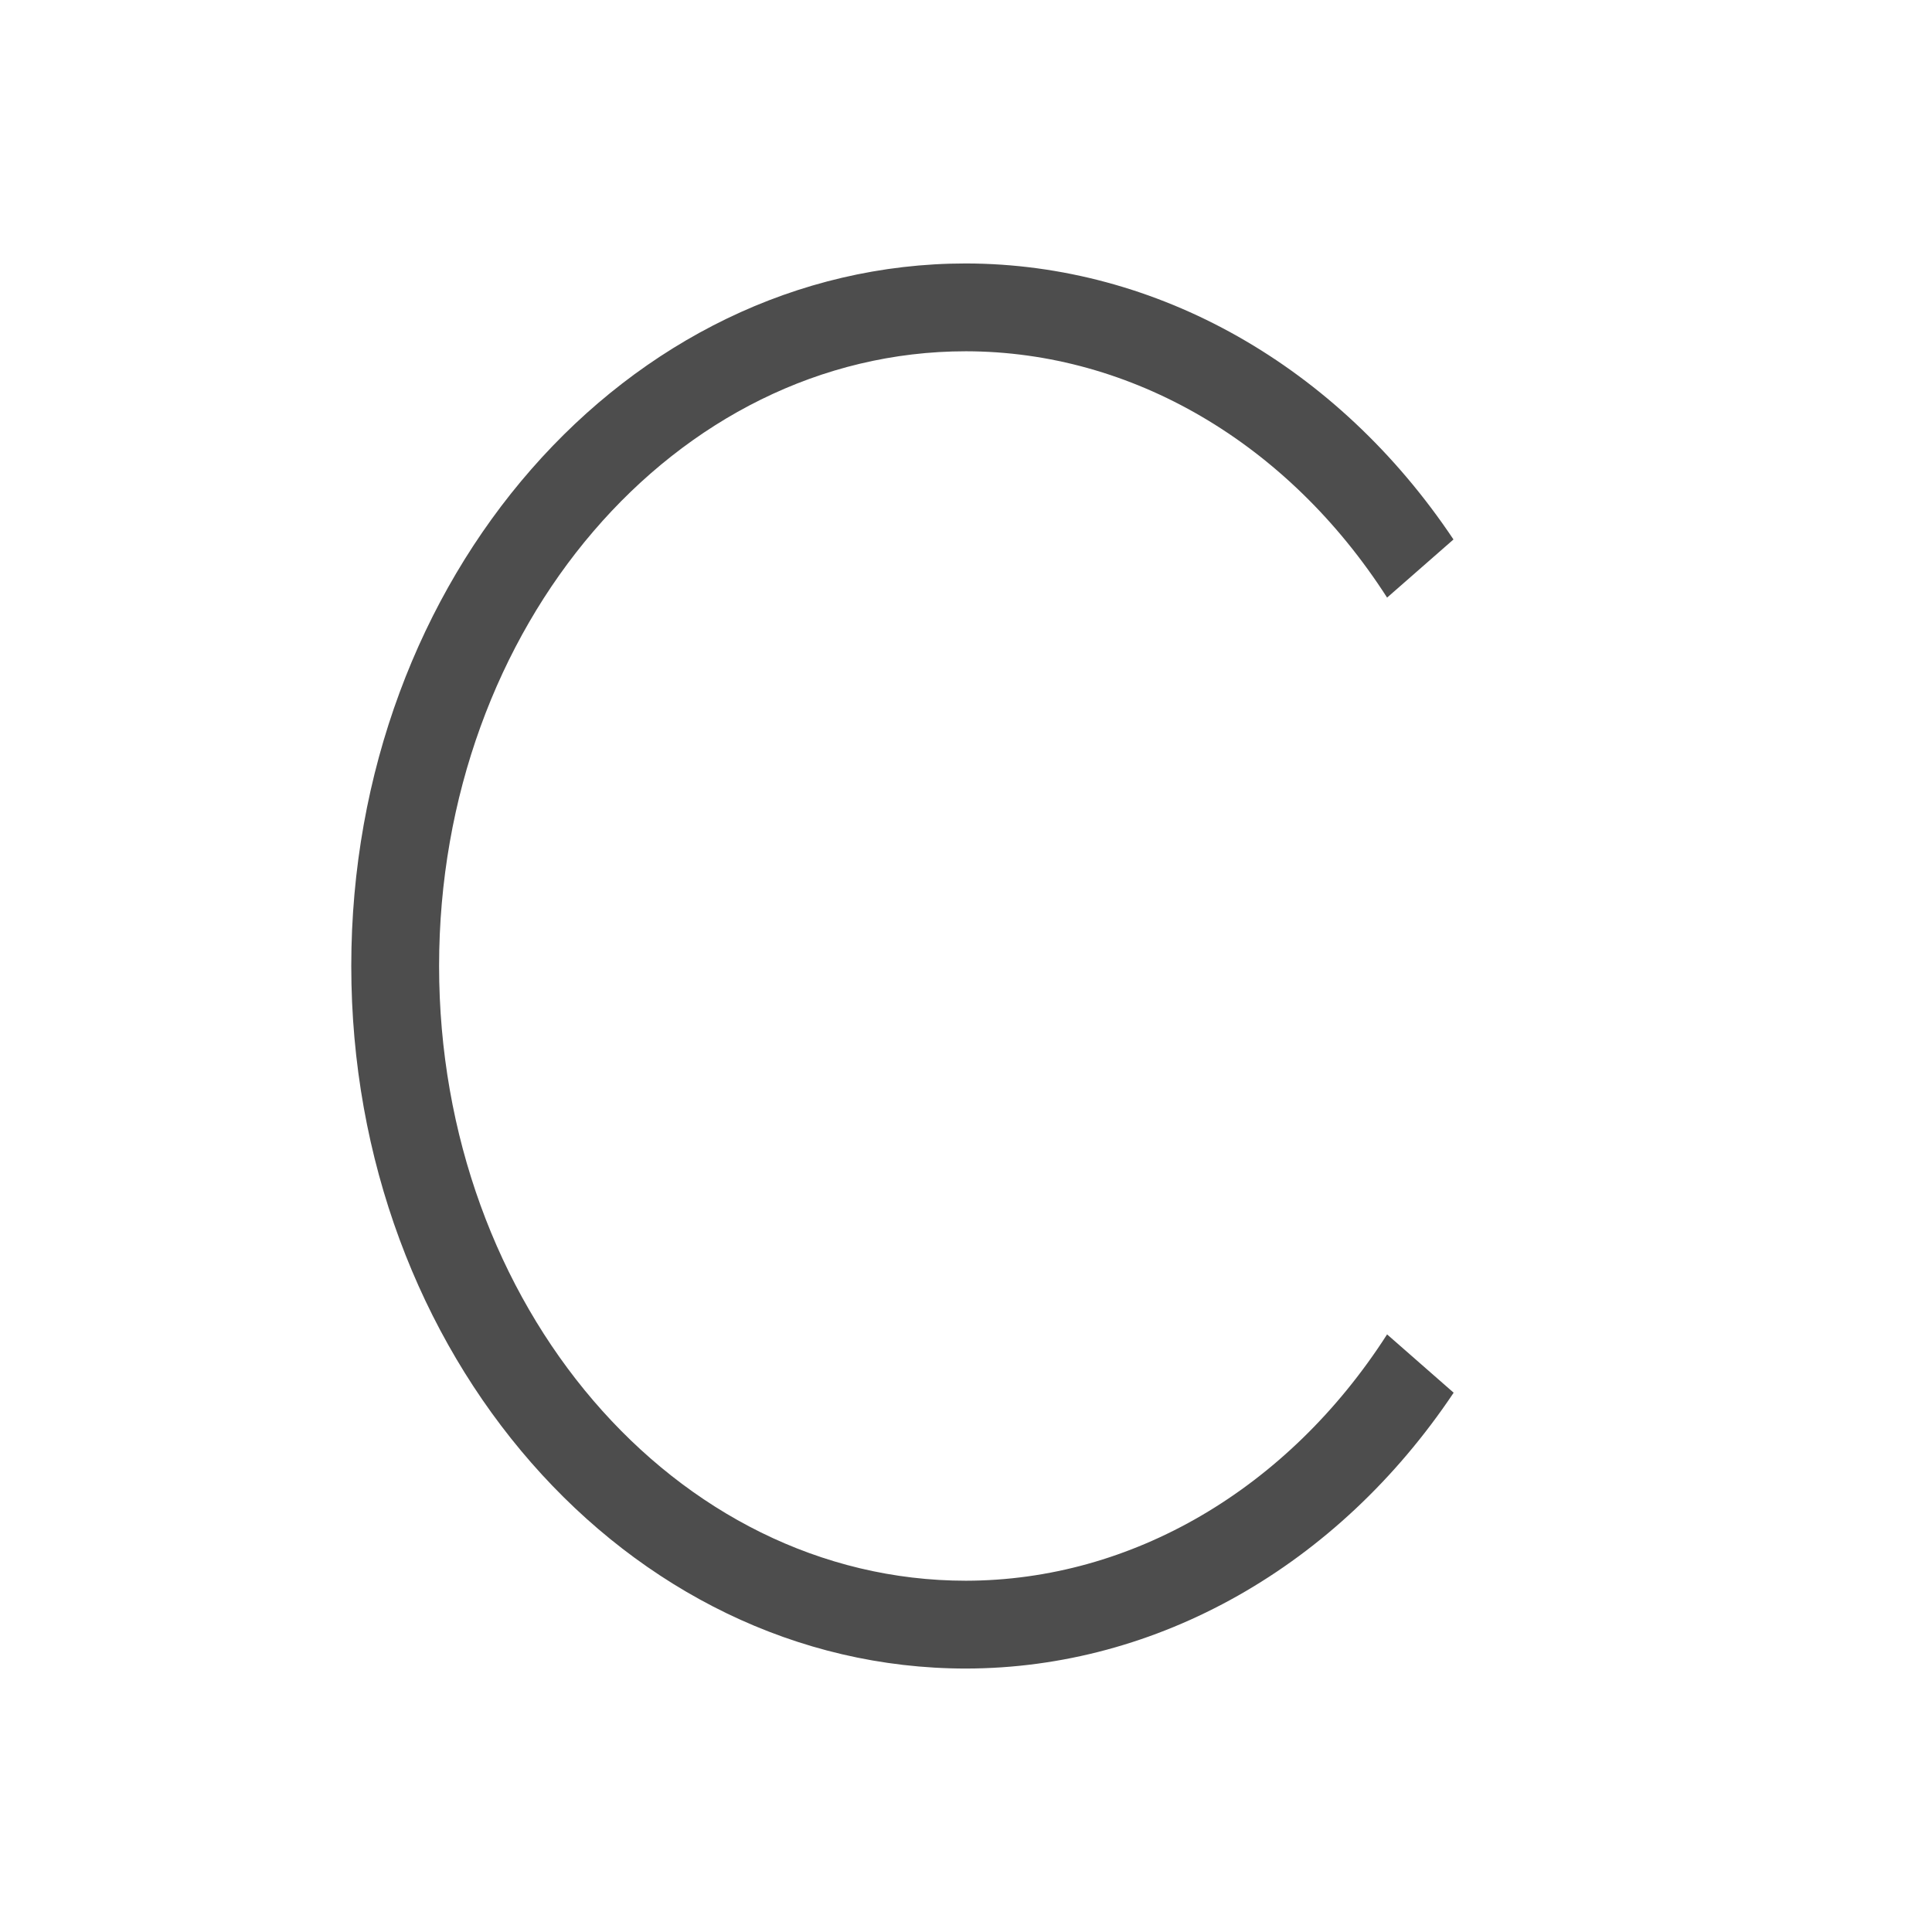
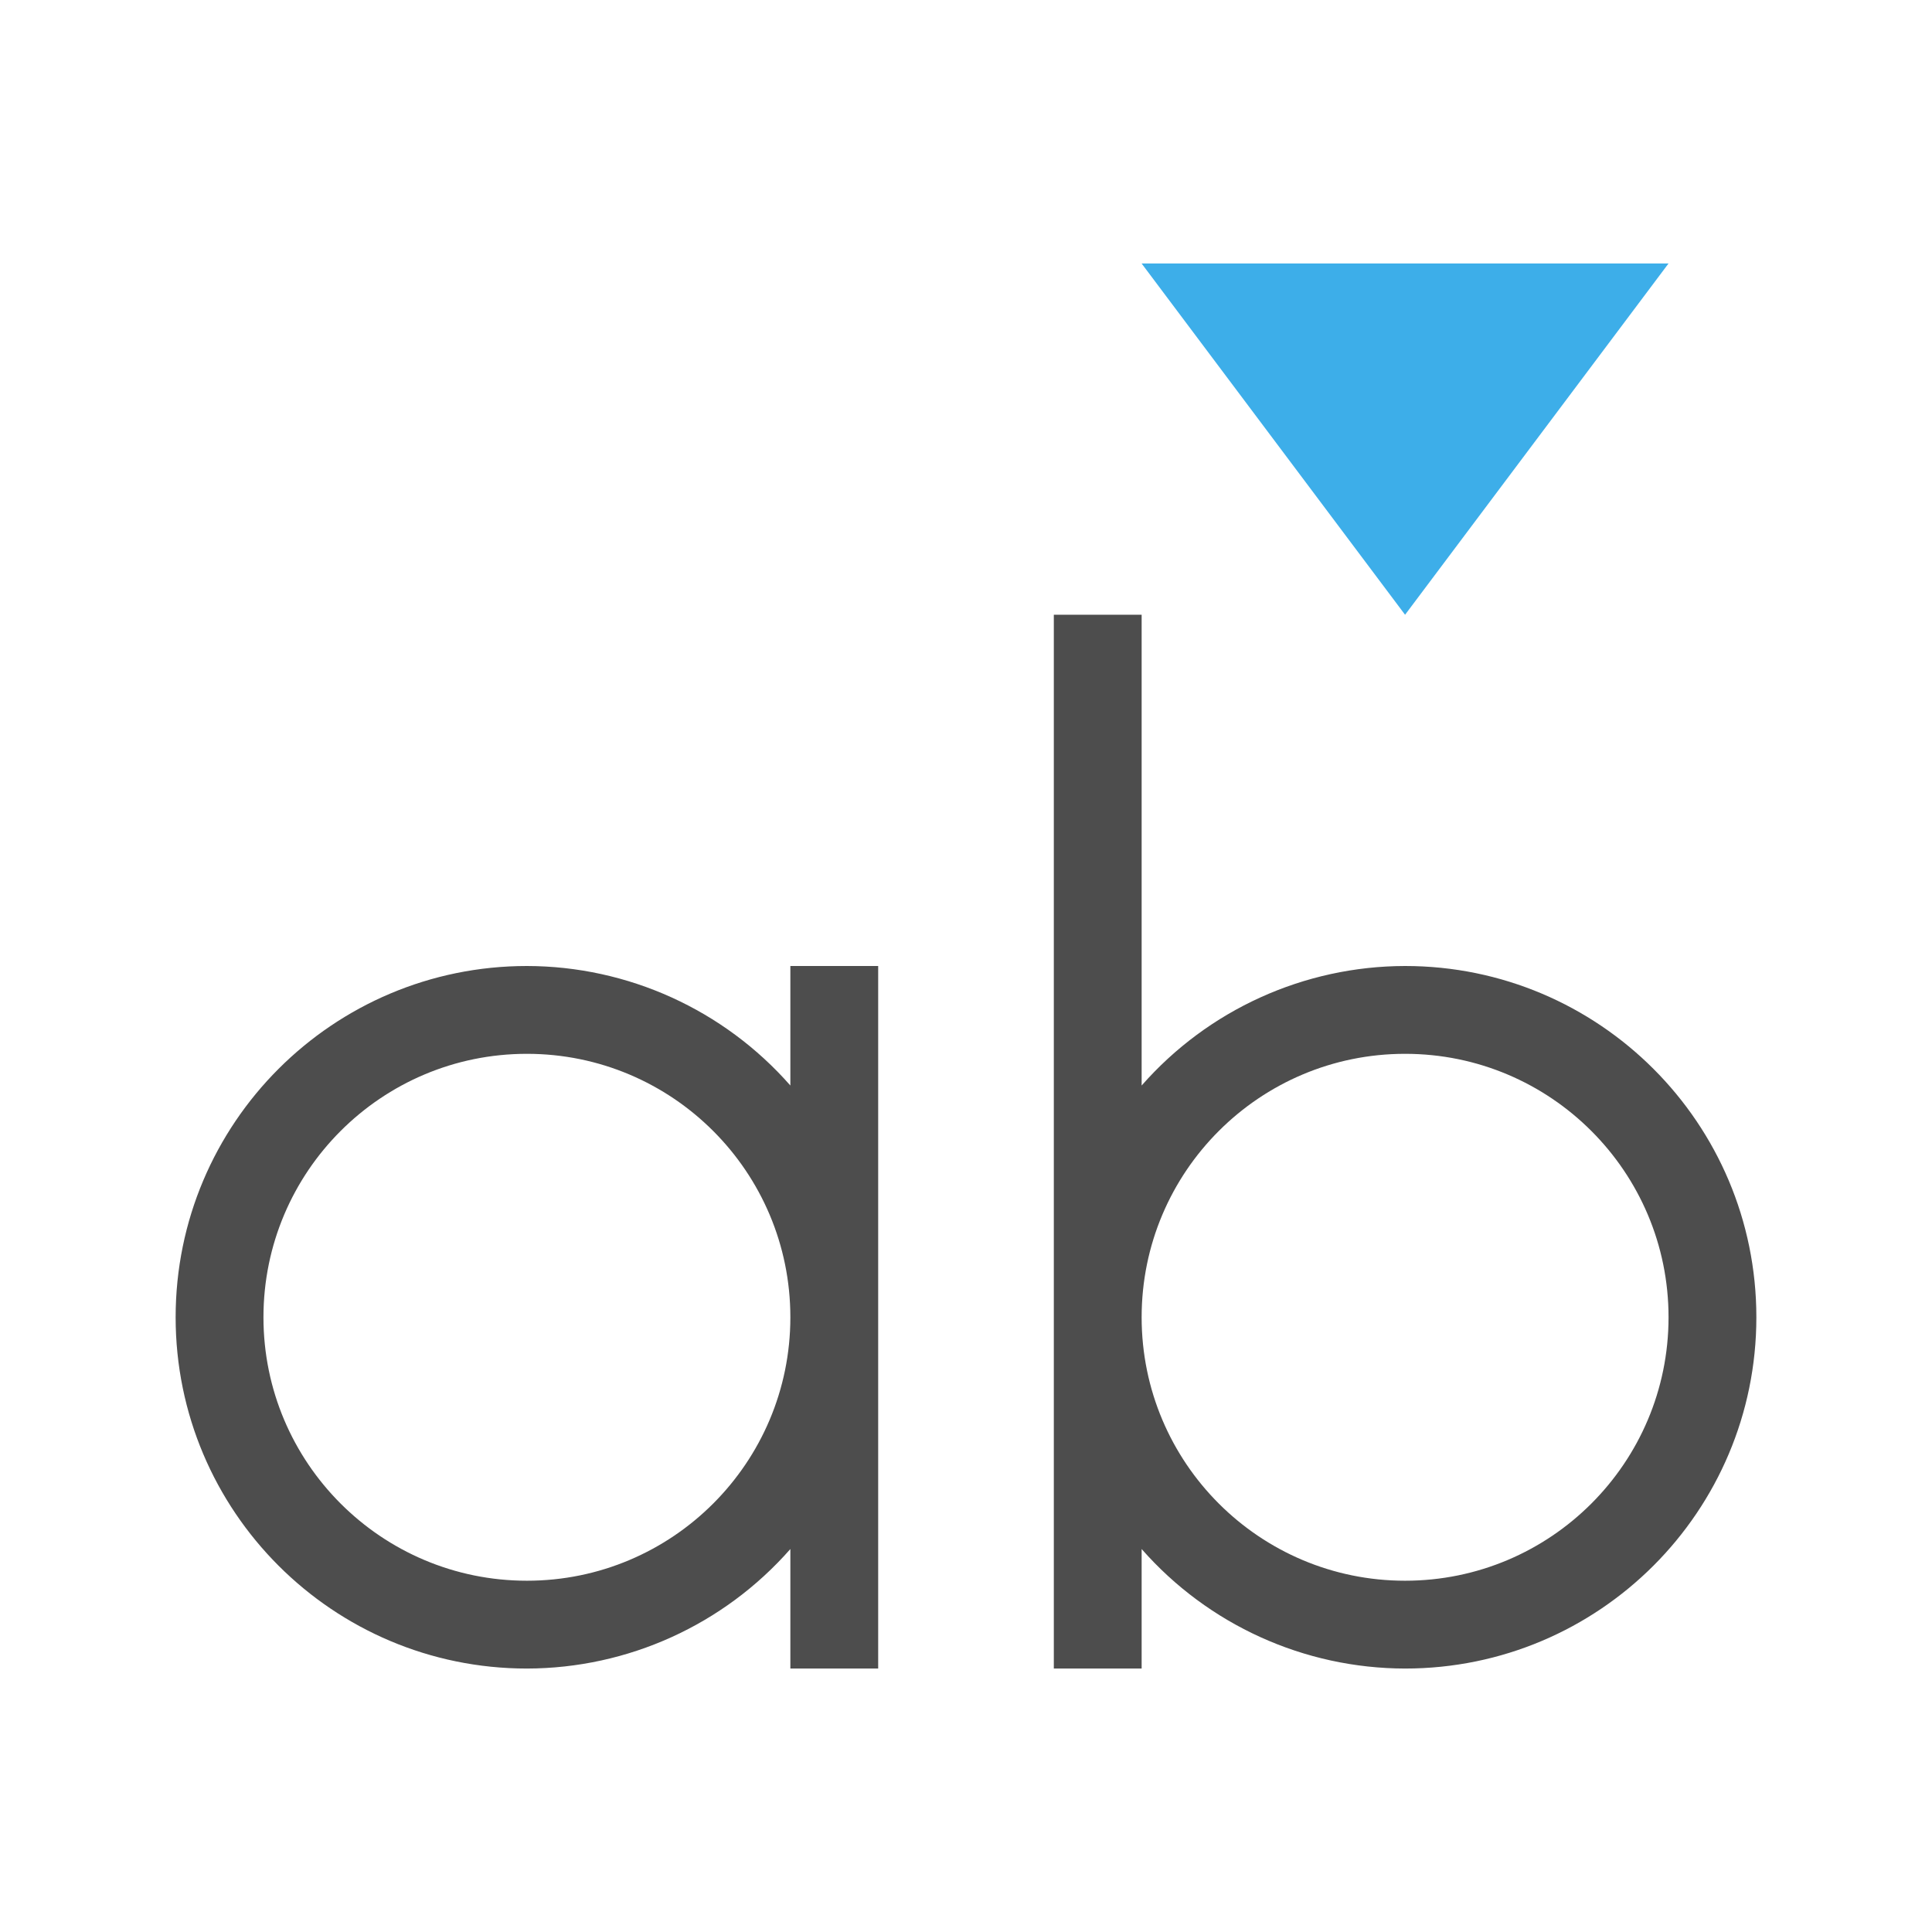
<svg xmlns="http://www.w3.org/2000/svg" viewBox="0 0 22 22">
  <defs id="defs3051">
    <style type="text/css" id="current-color-scheme">
      .ColorScheme-Text {
        color:#4d4d4d;
      }
+       .ColorScheme-Highlight {
+         color:#3daee9;
+       }
      </style>
  </defs>
-   <path style="fill:currentColor;fill-opacity:1;stroke:none" d="M11 3A7 8 0 0 0 4 11 7 8 0 0 0 11 19 7 8 0 0 0 16.553 15.859L15.795 15.195A6 7 0 0 1 11 18 6 7 0 0 1 5 11 6 7 0 0 1 11 4 6 7 0 0 1 15.795 6.805L16.551 6.143A7 8 0 0 0 11 3" class="ColorScheme-Text" />
+   <g transform="translate(-421.7143,-525.7907)">
+     <path style="fill:currentColor;fill-opacity:1;stroke:none" d="M 12 7 L 12 15 L 12 19 L 13 19 L 13 17.639 A 4 4 0 0 0 16 19 A 4 4 0 0 0 20 15 A 4 4 0 0 0 16 11 A 4 4 0 0 0 13 12.361 L 13 7 L 12 7 z M 6 11 A 4 4 0 0 0 2 15 A 4 4 0 0 0 6 19 A 4 4 0 0 0 9 17.639 L 9 19 L 10 19 L 10 11 L 9 11 L 9 12.361 A 4 4 0 0 0 6 11 z M 6 12 A 3 3 0 0 1 9 15 A 3 3 0 0 1 6 18 A 3 3 0 0 1 3 15 A 3 3 0 0 1 6 12 z M 16 12 A 3 3 0 0 1 19 15 A 3 3 0 0 1 16 18 A 3 3 0 0 1 13 15 A 3 3 0 0 1 16 12 z " transform="translate(421.7143,525.7907)" class="ColorScheme-Text" />
+     <path style="fill:currentColor;fill-opacity:1;stroke:none" d="m 434.714,528.791 3,4 3,-4 z" class="ColorScheme-Highlight" />
+   </g>
</svg>
